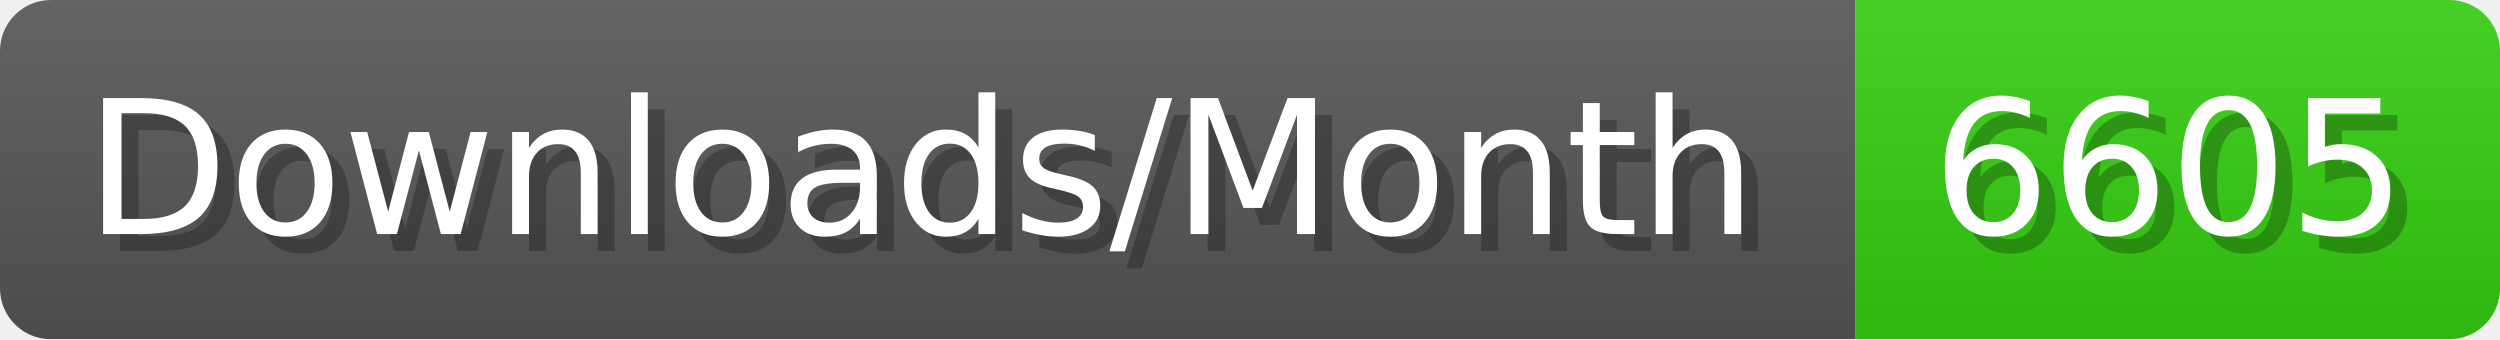
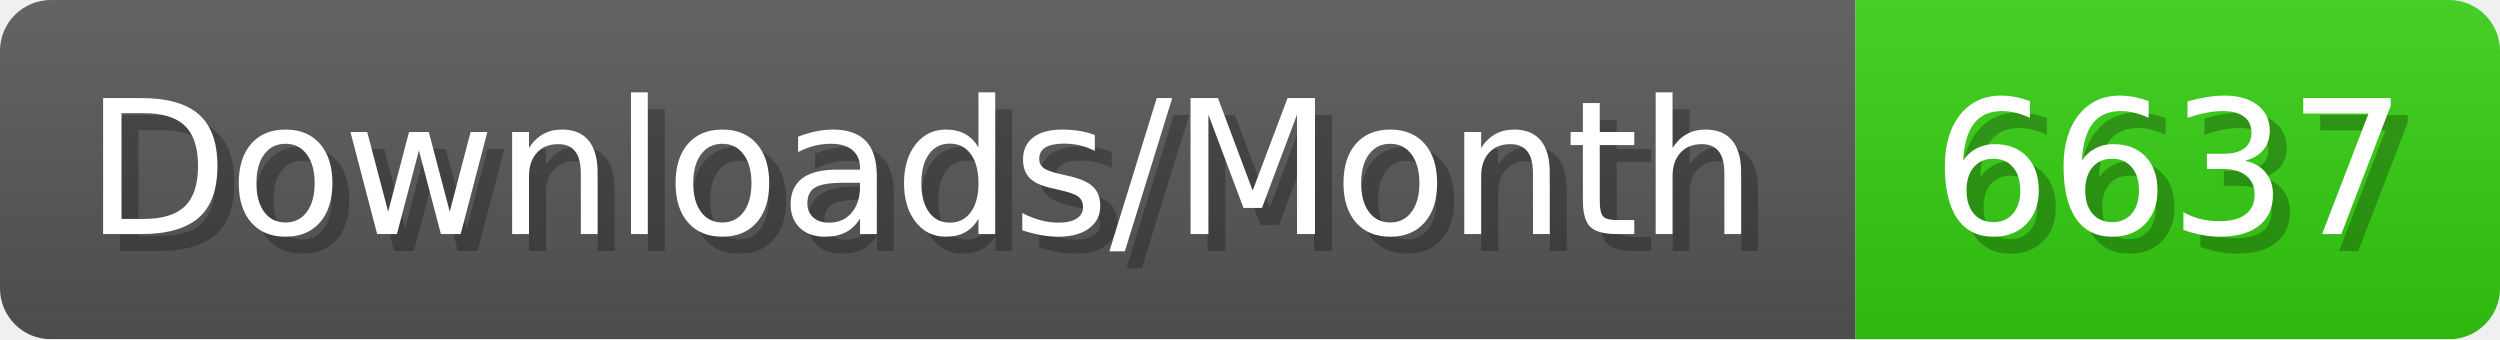
- <svg xmlns="http://www.w3.org/2000/svg" width="147.4" height="20" viewBox="0 0 1474 200" role="img" aria-label="Downloads/Month: 6605">
+ <svg xmlns="http://www.w3.org/2000/svg" width="147.4" height="20" viewBox="0 0 1474 200" role="img" aria-label="Downloads/Month: 6637">
  <linearGradient id="YlXUI" x2="0" y2="100%">
    <stop offset="0" stop-opacity=".1" stop-color="#EEE" />
    <stop offset="1" stop-opacity=".1" />
  </linearGradient>
  <mask id="JHhop">
    <rect width="1474" height="200" rx="30" fill="#FFF" />
  </mask>
  <g mask="url(#JHhop)">
    <rect width="1094" height="200" fill="#555" />
    <rect width="380" height="200" fill="#3C1" x="1094" />
    <rect width="1474" height="200" fill="url(#YlXUI)" />
  </g>
  <g aria-hidden="true" fill="#fff" text-anchor="start" font-family="Verdana,DejaVu Sans,sans-serif" font-size="110">
    <text x="60" y="148" textLength="994" fill="#000" opacity="0.25">Downloads/Month</text>
    <text x="50" y="138" textLength="994">Downloads/Month</text>
-     <text x="1149" y="148" textLength="280" fill="#000" opacity="0.25">6605</text>
-     <text x="1139" y="138" textLength="280">6605</text>
+     <text x="1149" y="148" textLength="280" fill="#000" opacity="0.25">6637</text>
+     <text x="1139" y="138" textLength="280">6637</text>
  </g>
</svg>
